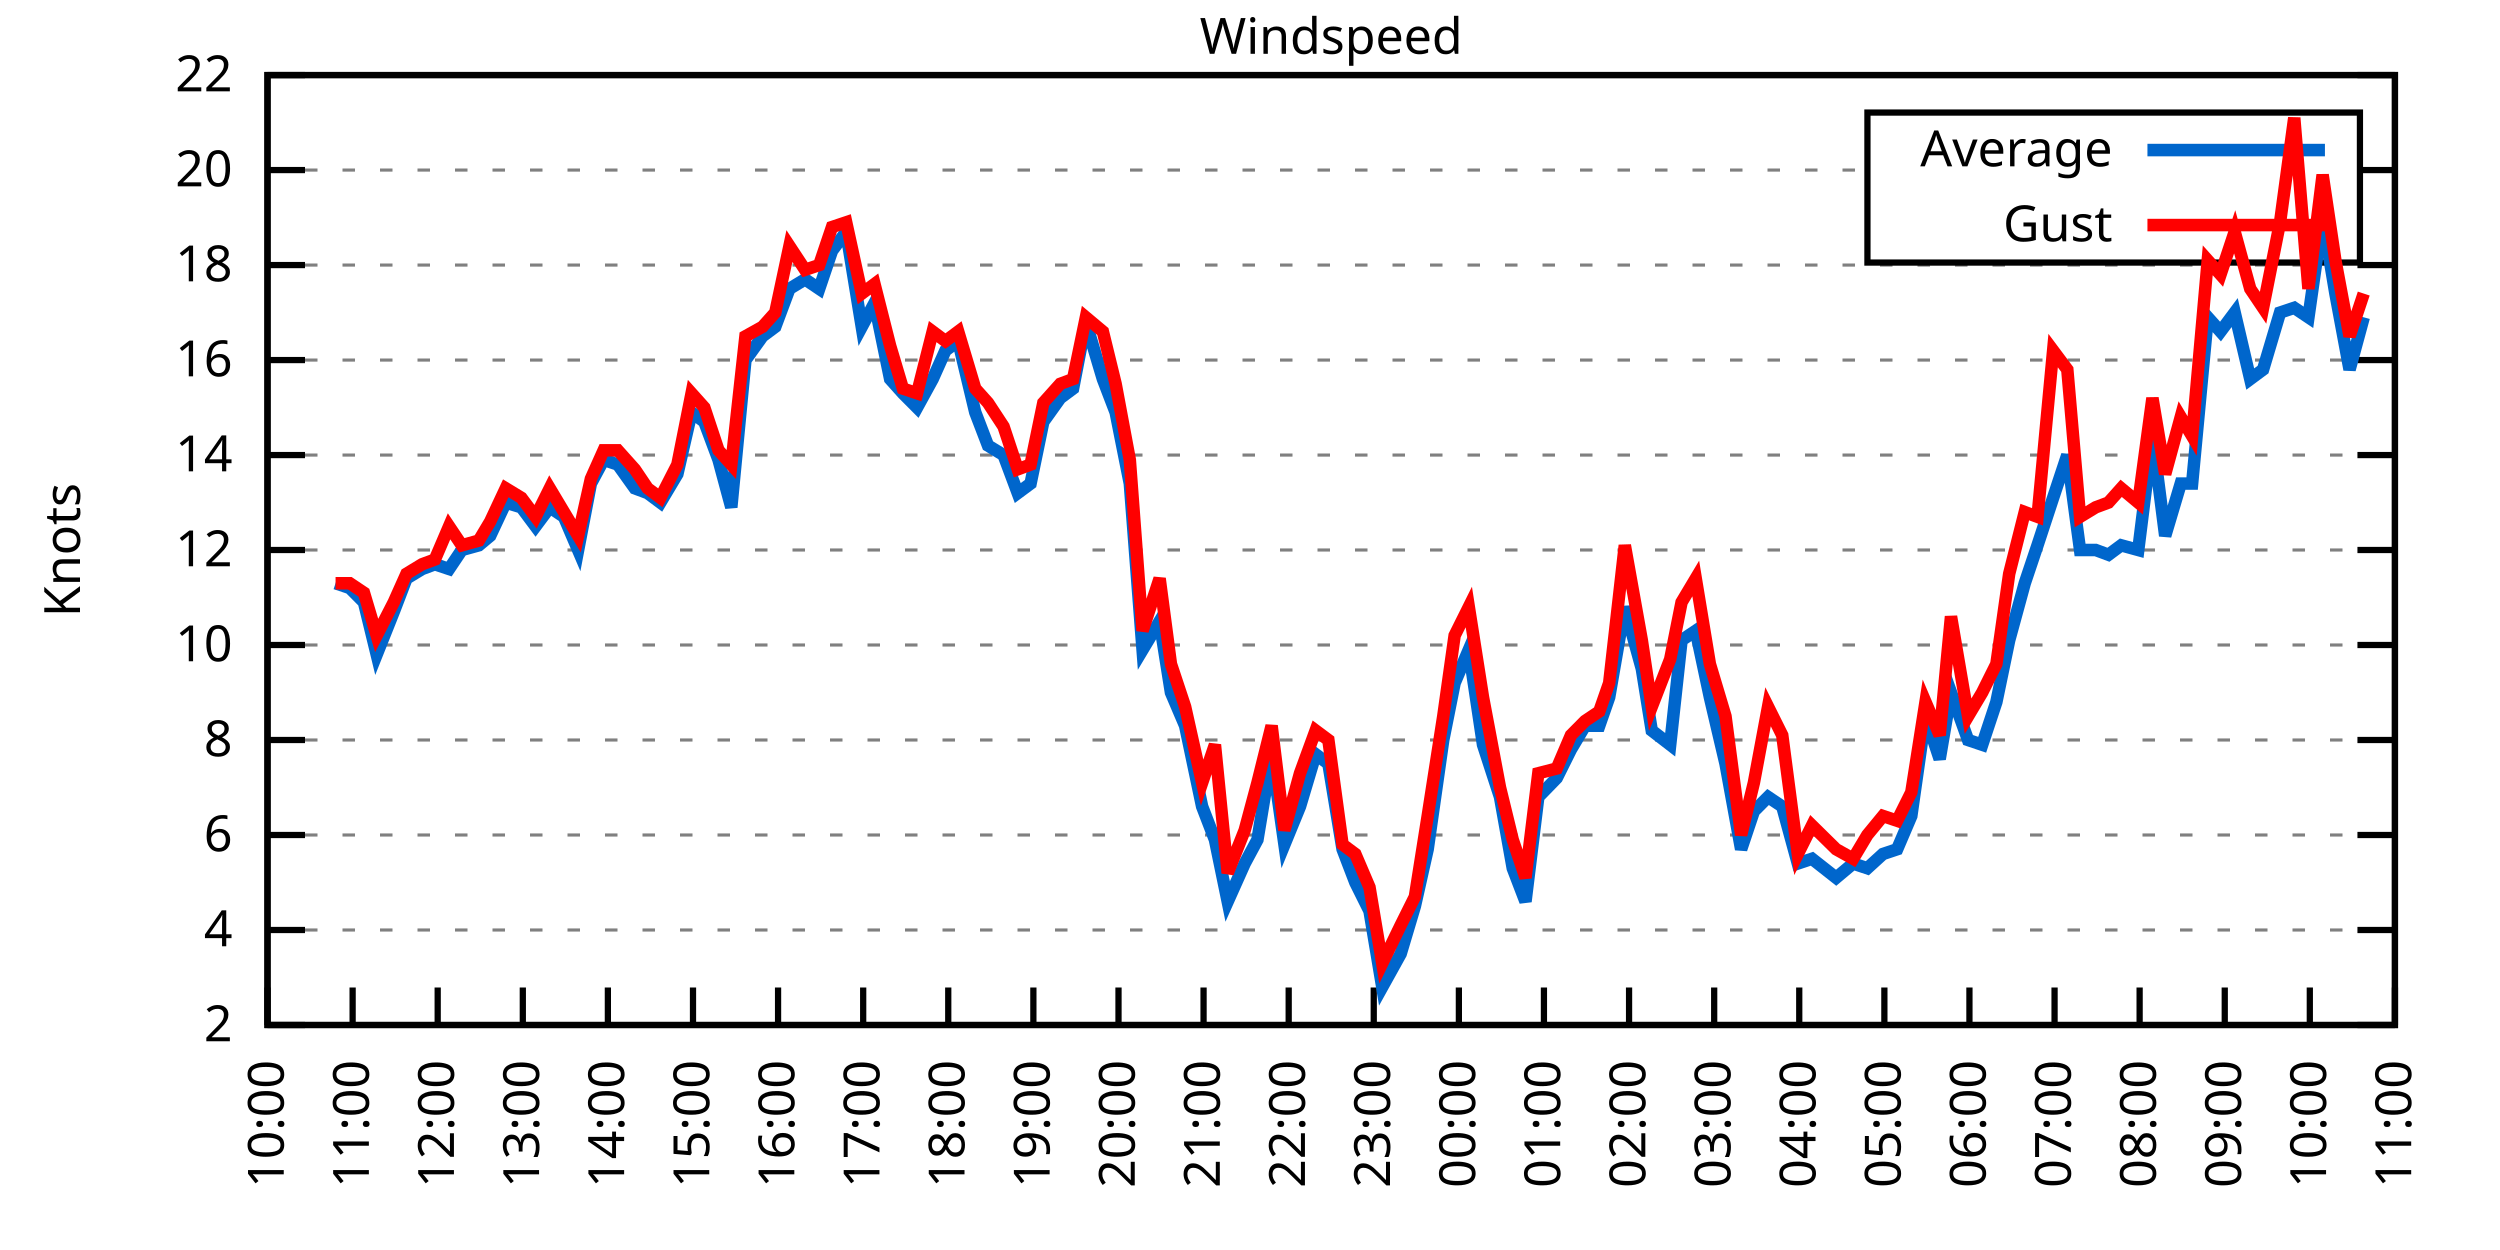
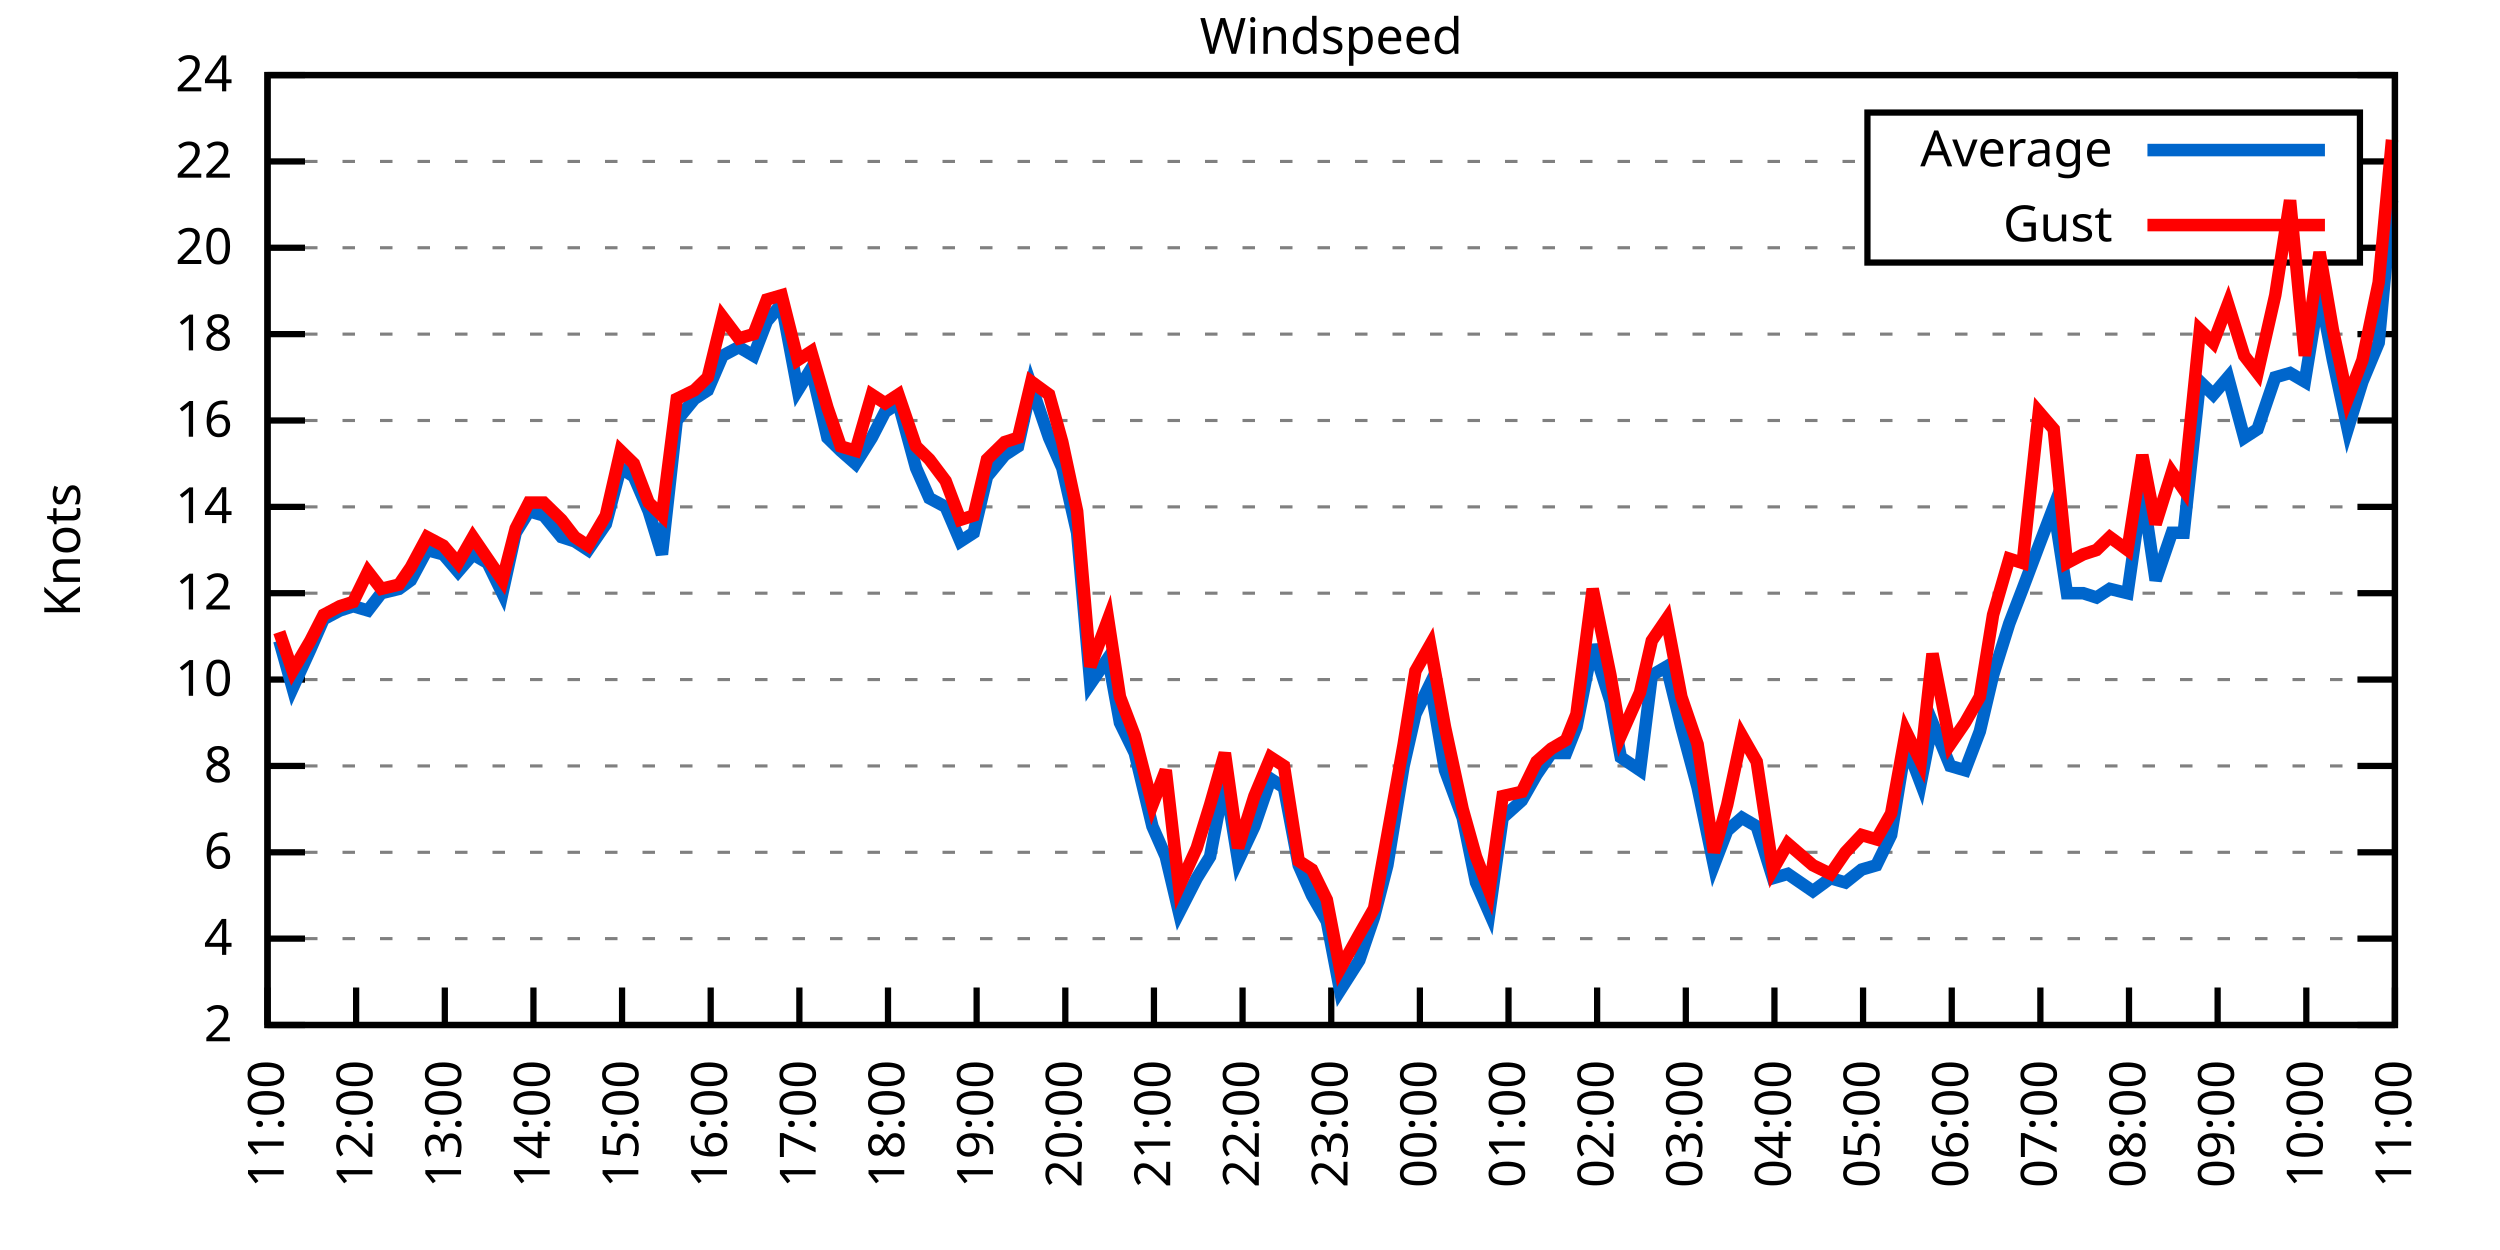
<svg xmlns="http://www.w3.org/2000/svg" xmlns:xlink="http://www.w3.org/1999/xlink" width="400" height="200" viewBox="0 0 400 200">
  <g id="gnuplot_canvas">
    <rect x="0" y="0" width="400" height="200" fill="none" />
    <defs>
      <circle id="gpDot" r="0.5" stroke-width="0.5" stroke="currentColor" />
      <path id="gpPt0" stroke-width="0.333" stroke="currentColor" d="M-1,0 h2 M0,-1 v2" />
      <path id="gpPt1" stroke-width="0.333" stroke="currentColor" d="M-1,-1 L1,1 M1,-1 L-1,1" />
      <path id="gpPt2" stroke-width="0.333" stroke="currentColor" d="M-1,0 L1,0 M0,-1 L0,1 M-1,-1 L1,1 M-1,1 L1,-1" />
      <rect id="gpPt3" stroke-width="0.333" stroke="currentColor" x="-1" y="-1" width="2" height="2" />
      <rect id="gpPt4" stroke-width="0.333" stroke="currentColor" fill="currentColor" x="-1" y="-1" width="2" height="2" />
      <circle id="gpPt5" stroke-width="0.333" stroke="currentColor" cx="0" cy="0" r="1" />
      <use xlink:href="#gpPt5" id="gpPt6" fill="currentColor" stroke="none" />
      <path id="gpPt7" stroke-width="0.333" stroke="currentColor" d="M0,-1.33 L-1.33,0.67 L1.33,0.67 z" />
      <use xlink:href="#gpPt7" id="gpPt8" fill="currentColor" stroke="none" />
      <use xlink:href="#gpPt7" id="gpPt9" stroke="currentColor" transform="rotate(180)" />
      <use xlink:href="#gpPt9" id="gpPt10" fill="currentColor" stroke="none" />
      <use xlink:href="#gpPt3" id="gpPt11" stroke="currentColor" transform="rotate(45)" />
      <use xlink:href="#gpPt11" id="gpPt12" fill="currentColor" stroke="none" />
      <path id="gpPt13" stroke-width="0.333" stroke="currentColor" d="M0,1.330 L1.265,0.411 L0.782,-1.067 L-0.782,-1.076 L-1.265,0.411 z" />
      <use xlink:href="#gpPt13" id="gpPt14" fill="currentColor" stroke="none" />
      <filter id="textbox" filterUnits="objectBoundingBox" x="0" y="0" height="1" width="1">
        <feFlood flood-color="white" flood-opacity="1" result="bgnd" />
        <feComposite in="SourceGraphic" in2="bgnd" operator="atop" />
      </filter>
      <filter id="greybox" filterUnits="objectBoundingBox" x="0" y="0" height="1" width="1">
        <feFlood flood-color="lightgrey" flood-opacity="1" result="grey" />
        <feComposite in="SourceGraphic" in2="grey" operator="atop" />
      </filter>
    </defs>
    <g fill="none" color="white" stroke="currentColor" stroke-width="1.00" stroke-linecap="butt" stroke-linejoin="miter">
</g>
    <g fill="none" color="black" stroke="currentColor" stroke-width="1.00" stroke-linecap="butt" stroke-linejoin="miter">
      <g stroke="none" shape-rendering="crispEdges">
        <polygon fill="rgb(255, 255, 255)" points="42.80,164.00 383.18,164.00 383.18,12.02 42.80,12.02 " />
      </g>
    </g>
    <g fill="none" color="black" stroke="currentColor" stroke-width="1.00" stroke-linecap="butt" stroke-linejoin="miter">
</g>
    <g fill="none" color="black" stroke="black" stroke-width="0.50" stroke-linecap="butt" stroke-linejoin="miter">
</g>
    <g fill="none" color="gray" stroke="currentColor" stroke-width="0.50" stroke-linecap="butt" stroke-linejoin="miter">
      <path stroke="gray" stroke-dasharray="2,4" class="gridline" d="M42.80,164.00 L383.19,164.00  " />
    </g>
    <g fill="none" color="gray" stroke="gray" stroke-width="1.00" stroke-linecap="butt" stroke-linejoin="miter">
</g>
    <g fill="none" color="black" stroke="currentColor" stroke-width="1.00" stroke-linecap="butt" stroke-linejoin="miter">
      <path stroke="black" d="M42.80,164.00 L48.80,164.00 M383.19,164.00 L377.19,164.00  " />
      <g transform="translate(37.20,166.60)" stroke="none" fill="black" font-family="Sans" font-size="8.00" text-anchor="end">
        <text>
          <tspan font-family="Sans"> 2</tspan>
        </text>
      </g>
    </g>
    <g fill="none" color="black" stroke="currentColor" stroke-width="1.00" stroke-linecap="butt" stroke-linejoin="miter">
</g>
    <g fill="none" color="black" stroke="black" stroke-width="0.50" stroke-linecap="butt" stroke-linejoin="miter">
</g>
    <g fill="none" color="gray" stroke="currentColor" stroke-width="0.50" stroke-linecap="butt" stroke-linejoin="miter">
-       <path stroke="gray" stroke-dasharray="2,4" class="gridline" d="M42.80,148.80 L383.19,148.80  " />
-     </g>
-     <g fill="none" color="gray" stroke="gray" stroke-width="1.00" stroke-linecap="butt" stroke-linejoin="miter">
- </g>
-     <g fill="none" color="black" stroke="currentColor" stroke-width="1.00" stroke-linecap="butt" stroke-linejoin="miter">
-       <path stroke="black" d="M42.80,148.80 L48.80,148.80 M383.19,148.80 L377.19,148.80  " />
-       <g transform="translate(37.20,151.40)" stroke="none" fill="black" font-family="Sans" font-size="8.00" text-anchor="end">
+       <path stroke="gray" stroke-dasharray="2,4" class="gridline" d="M42.80,150.18 L383.19,150.18  " />
+     </g>
+     <g fill="none" color="gray" stroke="gray" stroke-width="1.00" stroke-linecap="butt" stroke-linejoin="miter">
+ </g>
+     <g fill="none" color="black" stroke="currentColor" stroke-width="1.00" stroke-linecap="butt" stroke-linejoin="miter">
+       <path stroke="black" d="M42.80,150.18 L48.80,150.18 M383.19,150.18 L377.19,150.18  " />
+       <g transform="translate(37.20,152.78)" stroke="none" fill="black" font-family="Sans" font-size="8.00" text-anchor="end">
        <text>
          <tspan font-family="Sans"> 4</tspan>
        </text>
      </g>
    </g>
    <g fill="none" color="black" stroke="currentColor" stroke-width="1.00" stroke-linecap="butt" stroke-linejoin="miter">
</g>
    <g fill="none" color="black" stroke="black" stroke-width="0.50" stroke-linecap="butt" stroke-linejoin="miter">
</g>
    <g fill="none" color="gray" stroke="currentColor" stroke-width="0.50" stroke-linecap="butt" stroke-linejoin="miter">
-       <path stroke="gray" stroke-dasharray="2,4" class="gridline" d="M42.80,133.60 L383.19,133.60  " />
-     </g>
-     <g fill="none" color="gray" stroke="gray" stroke-width="1.00" stroke-linecap="butt" stroke-linejoin="miter">
- </g>
-     <g fill="none" color="black" stroke="currentColor" stroke-width="1.00" stroke-linecap="butt" stroke-linejoin="miter">
-       <path stroke="black" d="M42.80,133.60 L48.80,133.60 M383.19,133.60 L377.19,133.60  " />
-       <g transform="translate(37.20,136.20)" stroke="none" fill="black" font-family="Sans" font-size="8.00" text-anchor="end">
+       <path stroke="gray" stroke-dasharray="2,4" class="gridline" d="M42.80,136.37 L383.19,136.37  " />
+     </g>
+     <g fill="none" color="gray" stroke="gray" stroke-width="1.00" stroke-linecap="butt" stroke-linejoin="miter">
+ </g>
+     <g fill="none" color="black" stroke="currentColor" stroke-width="1.00" stroke-linecap="butt" stroke-linejoin="miter">
+       <path stroke="black" d="M42.80,136.37 L48.80,136.37 M383.19,136.37 L377.19,136.37  " />
+       <g transform="translate(37.20,138.97)" stroke="none" fill="black" font-family="Sans" font-size="8.00" text-anchor="end">
        <text>
          <tspan font-family="Sans"> 6</tspan>
        </text>
      </g>
    </g>
    <g fill="none" color="black" stroke="currentColor" stroke-width="1.00" stroke-linecap="butt" stroke-linejoin="miter">
</g>
    <g fill="none" color="black" stroke="black" stroke-width="0.50" stroke-linecap="butt" stroke-linejoin="miter">
</g>
    <g fill="none" color="gray" stroke="currentColor" stroke-width="0.50" stroke-linecap="butt" stroke-linejoin="miter">
-       <path stroke="gray" stroke-dasharray="2,4" class="gridline" d="M42.80,118.40 L383.19,118.40  " />
-     </g>
-     <g fill="none" color="gray" stroke="gray" stroke-width="1.00" stroke-linecap="butt" stroke-linejoin="miter">
- </g>
-     <g fill="none" color="black" stroke="currentColor" stroke-width="1.00" stroke-linecap="butt" stroke-linejoin="miter">
-       <path stroke="black" d="M42.80,118.40 L48.80,118.40 M383.19,118.40 L377.19,118.40  " />
-       <g transform="translate(37.20,121.00)" stroke="none" fill="black" font-family="Sans" font-size="8.00" text-anchor="end">
+       <path stroke="gray" stroke-dasharray="2,4" class="gridline" d="M42.80,122.55 L383.19,122.55  " />
+     </g>
+     <g fill="none" color="gray" stroke="gray" stroke-width="1.00" stroke-linecap="butt" stroke-linejoin="miter">
+ </g>
+     <g fill="none" color="black" stroke="currentColor" stroke-width="1.00" stroke-linecap="butt" stroke-linejoin="miter">
+       <path stroke="black" d="M42.80,122.55 L48.80,122.55 M383.19,122.55 L377.19,122.55  " />
+       <g transform="translate(37.20,125.15)" stroke="none" fill="black" font-family="Sans" font-size="8.00" text-anchor="end">
        <text>
          <tspan font-family="Sans"> 8</tspan>
        </text>
      </g>
    </g>
    <g fill="none" color="black" stroke="currentColor" stroke-width="1.00" stroke-linecap="butt" stroke-linejoin="miter">
</g>
    <g fill="none" color="black" stroke="black" stroke-width="0.50" stroke-linecap="butt" stroke-linejoin="miter">
</g>
    <g fill="none" color="gray" stroke="currentColor" stroke-width="0.50" stroke-linecap="butt" stroke-linejoin="miter">
-       <path stroke="gray" stroke-dasharray="2,4" class="gridline" d="M42.80,103.20 L383.19,103.20  " />
-     </g>
-     <g fill="none" color="gray" stroke="gray" stroke-width="1.00" stroke-linecap="butt" stroke-linejoin="miter">
- </g>
-     <g fill="none" color="black" stroke="currentColor" stroke-width="1.00" stroke-linecap="butt" stroke-linejoin="miter">
-       <path stroke="black" d="M42.80,103.20 L48.80,103.20 M383.19,103.20 L377.19,103.20  " />
-       <g transform="translate(37.20,105.80)" stroke="none" fill="black" font-family="Sans" font-size="8.00" text-anchor="end">
+       <path stroke="gray" stroke-dasharray="2,4" class="gridline" d="M42.80,108.73 L383.19,108.73  " />
+     </g>
+     <g fill="none" color="gray" stroke="gray" stroke-width="1.00" stroke-linecap="butt" stroke-linejoin="miter">
+ </g>
+     <g fill="none" color="black" stroke="currentColor" stroke-width="1.00" stroke-linecap="butt" stroke-linejoin="miter">
+       <path stroke="black" d="M42.80,108.73 L48.80,108.73 M383.19,108.73 L377.19,108.73  " />
+       <g transform="translate(37.20,111.33)" stroke="none" fill="black" font-family="Sans" font-size="8.00" text-anchor="end">
        <text>
          <tspan font-family="Sans"> 10</tspan>
        </text>
      </g>
    </g>
    <g fill="none" color="black" stroke="currentColor" stroke-width="1.00" stroke-linecap="butt" stroke-linejoin="miter">
</g>
    <g fill="none" color="black" stroke="black" stroke-width="0.50" stroke-linecap="butt" stroke-linejoin="miter">
</g>
    <g fill="none" color="gray" stroke="currentColor" stroke-width="0.50" stroke-linecap="butt" stroke-linejoin="miter">
-       <path stroke="gray" stroke-dasharray="2,4" class="gridline" d="M42.80,88.00 L383.19,88.00  " />
-     </g>
-     <g fill="none" color="gray" stroke="gray" stroke-width="1.00" stroke-linecap="butt" stroke-linejoin="miter">
- </g>
-     <g fill="none" color="black" stroke="currentColor" stroke-width="1.00" stroke-linecap="butt" stroke-linejoin="miter">
-       <path stroke="black" d="M42.80,88.00 L48.80,88.00 M383.19,88.00 L377.19,88.00  " />
-       <g transform="translate(37.20,90.60)" stroke="none" fill="black" font-family="Sans" font-size="8.00" text-anchor="end">
+       <path stroke="gray" stroke-dasharray="2,4" class="gridline" d="M42.80,94.91 L383.19,94.91  " />
+     </g>
+     <g fill="none" color="gray" stroke="gray" stroke-width="1.00" stroke-linecap="butt" stroke-linejoin="miter">
+ </g>
+     <g fill="none" color="black" stroke="currentColor" stroke-width="1.00" stroke-linecap="butt" stroke-linejoin="miter">
+       <path stroke="black" d="M42.80,94.91 L48.80,94.91 M383.19,94.91 L377.19,94.91  " />
+       <g transform="translate(37.20,97.51)" stroke="none" fill="black" font-family="Sans" font-size="8.00" text-anchor="end">
        <text>
          <tspan font-family="Sans"> 12</tspan>
        </text>
      </g>
    </g>
    <g fill="none" color="black" stroke="currentColor" stroke-width="1.00" stroke-linecap="butt" stroke-linejoin="miter">
</g>
    <g fill="none" color="black" stroke="black" stroke-width="0.50" stroke-linecap="butt" stroke-linejoin="miter">
</g>
    <g fill="none" color="gray" stroke="currentColor" stroke-width="0.50" stroke-linecap="butt" stroke-linejoin="miter">
-       <path stroke="gray" stroke-dasharray="2,4" class="gridline" d="M42.80,72.81 L383.19,72.81  " />
-     </g>
-     <g fill="none" color="gray" stroke="gray" stroke-width="1.00" stroke-linecap="butt" stroke-linejoin="miter">
- </g>
-     <g fill="none" color="black" stroke="currentColor" stroke-width="1.00" stroke-linecap="butt" stroke-linejoin="miter">
-       <path stroke="black" d="M42.80,72.81 L48.80,72.81 M383.19,72.81 L377.19,72.81  " />
-       <g transform="translate(37.20,75.41)" stroke="none" fill="black" font-family="Sans" font-size="8.00" text-anchor="end">
+       <path stroke="gray" stroke-dasharray="2,4" class="gridline" d="M42.80,81.10 L383.19,81.10  " />
+     </g>
+     <g fill="none" color="gray" stroke="gray" stroke-width="1.00" stroke-linecap="butt" stroke-linejoin="miter">
+ </g>
+     <g fill="none" color="black" stroke="currentColor" stroke-width="1.00" stroke-linecap="butt" stroke-linejoin="miter">
+       <path stroke="black" d="M42.80,81.10 L48.80,81.10 M383.19,81.10 L377.19,81.10  " />
+       <g transform="translate(37.20,83.70)" stroke="none" fill="black" font-family="Sans" font-size="8.00" text-anchor="end">
        <text>
          <tspan font-family="Sans"> 14</tspan>
        </text>
      </g>
    </g>
    <g fill="none" color="black" stroke="currentColor" stroke-width="1.00" stroke-linecap="butt" stroke-linejoin="miter">
</g>
    <g fill="none" color="black" stroke="black" stroke-width="0.50" stroke-linecap="butt" stroke-linejoin="miter">
</g>
    <g fill="none" color="gray" stroke="currentColor" stroke-width="0.50" stroke-linecap="butt" stroke-linejoin="miter">
-       <path stroke="gray" stroke-dasharray="2,4" class="gridline" d="M42.80,57.61 L383.19,57.61  " />
-     </g>
-     <g fill="none" color="gray" stroke="gray" stroke-width="1.00" stroke-linecap="butt" stroke-linejoin="miter">
- </g>
-     <g fill="none" color="black" stroke="currentColor" stroke-width="1.00" stroke-linecap="butt" stroke-linejoin="miter">
-       <path stroke="black" d="M42.80,57.61 L48.80,57.61 M383.19,57.61 L377.19,57.61  " />
-       <g transform="translate(37.20,60.21)" stroke="none" fill="black" font-family="Sans" font-size="8.00" text-anchor="end">
+       <path stroke="gray" stroke-dasharray="2,4" class="gridline" d="M42.80,67.28 L383.19,67.28  " />
+     </g>
+     <g fill="none" color="gray" stroke="gray" stroke-width="1.00" stroke-linecap="butt" stroke-linejoin="miter">
+ </g>
+     <g fill="none" color="black" stroke="currentColor" stroke-width="1.00" stroke-linecap="butt" stroke-linejoin="miter">
+       <path stroke="black" d="M42.80,67.28 L48.80,67.28 M383.19,67.28 L377.19,67.28  " />
+       <g transform="translate(37.20,69.88)" stroke="none" fill="black" font-family="Sans" font-size="8.00" text-anchor="end">
        <text>
          <tspan font-family="Sans"> 16</tspan>
        </text>
      </g>
    </g>
    <g fill="none" color="black" stroke="currentColor" stroke-width="1.00" stroke-linecap="butt" stroke-linejoin="miter">
</g>
    <g fill="none" color="black" stroke="black" stroke-width="0.50" stroke-linecap="butt" stroke-linejoin="miter">
</g>
    <g fill="none" color="gray" stroke="currentColor" stroke-width="0.50" stroke-linecap="butt" stroke-linejoin="miter">
-       <path stroke="gray" stroke-dasharray="2,4" class="gridline" d="M42.80,42.41 L383.19,42.41  " />
-     </g>
-     <g fill="none" color="gray" stroke="gray" stroke-width="1.00" stroke-linecap="butt" stroke-linejoin="miter">
- </g>
-     <g fill="none" color="black" stroke="currentColor" stroke-width="1.00" stroke-linecap="butt" stroke-linejoin="miter">
-       <path stroke="black" d="M42.80,42.41 L48.80,42.41 M383.19,42.41 L377.19,42.41  " />
-       <g transform="translate(37.20,45.01)" stroke="none" fill="black" font-family="Sans" font-size="8.00" text-anchor="end">
+       <path stroke="gray" stroke-dasharray="2,4" class="gridline" d="M42.80,53.46 L383.19,53.46  " />
+     </g>
+     <g fill="none" color="gray" stroke="gray" stroke-width="1.00" stroke-linecap="butt" stroke-linejoin="miter">
+ </g>
+     <g fill="none" color="black" stroke="currentColor" stroke-width="1.00" stroke-linecap="butt" stroke-linejoin="miter">
+       <path stroke="black" d="M42.80,53.46 L48.80,53.46 M383.19,53.46 L377.19,53.46  " />
+       <g transform="translate(37.20,56.06)" stroke="none" fill="black" font-family="Sans" font-size="8.00" text-anchor="end">
        <text>
          <tspan font-family="Sans"> 18</tspan>
        </text>
      </g>
    </g>
    <g fill="none" color="black" stroke="currentColor" stroke-width="1.00" stroke-linecap="butt" stroke-linejoin="miter">
</g>
    <g fill="none" color="black" stroke="black" stroke-width="0.50" stroke-linecap="butt" stroke-linejoin="miter">
</g>
    <g fill="none" color="gray" stroke="currentColor" stroke-width="0.50" stroke-linecap="butt" stroke-linejoin="miter">
-       <path stroke="gray" stroke-dasharray="2,4" class="gridline" d="M42.80,27.21 L298.79,27.21 M377.59,27.21 L383.19,27.21  " />
-     </g>
-     <g fill="none" color="gray" stroke="gray" stroke-width="1.00" stroke-linecap="butt" stroke-linejoin="miter">
- </g>
-     <g fill="none" color="black" stroke="currentColor" stroke-width="1.00" stroke-linecap="butt" stroke-linejoin="miter">
-       <path stroke="black" d="M42.80,27.21 L48.80,27.21 M383.19,27.21 L377.19,27.21  " />
-       <g transform="translate(37.20,29.81)" stroke="none" fill="black" font-family="Sans" font-size="8.00" text-anchor="end">
+       <path stroke="gray" stroke-dasharray="2,4" class="gridline" d="M42.80,39.64 L298.79,39.64 M377.59,39.64 L383.19,39.64  " />
+     </g>
+     <g fill="none" color="gray" stroke="gray" stroke-width="1.00" stroke-linecap="butt" stroke-linejoin="miter">
+ </g>
+     <g fill="none" color="black" stroke="currentColor" stroke-width="1.00" stroke-linecap="butt" stroke-linejoin="miter">
+       <path stroke="black" d="M42.80,39.64 L48.80,39.64 M383.19,39.64 L377.19,39.64  " />
+       <g transform="translate(37.20,42.24)" stroke="none" fill="black" font-family="Sans" font-size="8.00" text-anchor="end">
        <text>
          <tspan font-family="Sans"> 20</tspan>
+         </text>
+       </g>
+     </g>
+     <g fill="none" color="black" stroke="currentColor" stroke-width="1.00" stroke-linecap="butt" stroke-linejoin="miter">
+ </g>
+     <g fill="none" color="black" stroke="black" stroke-width="0.50" stroke-linecap="butt" stroke-linejoin="miter">
+ </g>
+     <g fill="none" color="gray" stroke="currentColor" stroke-width="0.50" stroke-linecap="butt" stroke-linejoin="miter">
+       <path stroke="gray" stroke-dasharray="2,4" class="gridline" d="M42.80,25.83 L298.79,25.83 M377.59,25.83 L383.19,25.83  " />
+     </g>
+     <g fill="none" color="gray" stroke="gray" stroke-width="1.00" stroke-linecap="butt" stroke-linejoin="miter">
+ </g>
+     <g fill="none" color="black" stroke="currentColor" stroke-width="1.00" stroke-linecap="butt" stroke-linejoin="miter">
+       <path stroke="black" d="M42.80,25.83 L48.80,25.83 M383.19,25.83 L377.19,25.83  " />
+       <g transform="translate(37.20,28.43)" stroke="none" fill="black" font-family="Sans" font-size="8.00" text-anchor="end">
+         <text>
+           <tspan font-family="Sans"> 22</tspan>
        </text>
      </g>
    </g>
    <g fill="none" color="black" stroke="currentColor" stroke-width="1.00" stroke-linecap="butt" stroke-linejoin="miter">
</g>
    <g fill="none" color="black" stroke="black" stroke-width="0.50" stroke-linecap="butt" stroke-linejoin="miter">
</g>
    <g fill="none" color="gray" stroke="currentColor" stroke-width="0.50" stroke-linecap="butt" stroke-linejoin="miter">
      <path stroke="gray" stroke-dasharray="2,4" class="gridline" d="M42.80,12.01 L383.19,12.01  " />
    </g>
    <g fill="none" color="gray" stroke="gray" stroke-width="1.00" stroke-linecap="butt" stroke-linejoin="miter">
</g>
    <g fill="none" color="black" stroke="currentColor" stroke-width="1.00" stroke-linecap="butt" stroke-linejoin="miter">
      <path stroke="black" d="M42.80,12.01 L48.80,12.01 M383.19,12.01 L377.19,12.01  " />
      <g transform="translate(37.20,14.61)" stroke="none" fill="black" font-family="Sans" font-size="8.00" text-anchor="end">
        <text>
-           <tspan font-family="Sans"> 22</tspan>
+           <tspan font-family="Sans"> 24</tspan>
        </text>
      </g>
    </g>
    <g fill="none" color="black" stroke="currentColor" stroke-width="1.00" stroke-linecap="butt" stroke-linejoin="miter">
      <path stroke="black" d="M42.80,164.00 L42.80,158.00  " />
      <g transform="translate(45.40,169.60) rotate(270.00)" stroke="none" fill="black" font-family="Sans" font-size="8.00" text-anchor="end">
        <text>
-           <tspan font-family="Sans">10:00</tspan>
-         </text>
-       </g>
-     </g>
-     <g fill="none" color="black" stroke="currentColor" stroke-width="1.00" stroke-linecap="butt" stroke-linejoin="miter">
-       <path stroke="black" d="M56.42,164.00 L56.42,158.00  " />
-       <g transform="translate(59.02,169.60) rotate(270.00)" stroke="none" fill="black" font-family="Sans" font-size="8.00" text-anchor="end">
-         <text>
          <tspan font-family="Sans">11:00</tspan>
        </text>
      </g>
    </g>
    <g fill="none" color="black" stroke="currentColor" stroke-width="1.00" stroke-linecap="butt" stroke-linejoin="miter">
-       <path stroke="black" d="M70.03,164.00 L70.03,158.00  " />
-       <g transform="translate(72.63,169.60) rotate(270.00)" stroke="none" fill="black" font-family="Sans" font-size="8.00" text-anchor="end">
+       <path stroke="black" d="M56.98,164.00 L56.98,158.00  " />
+       <g transform="translate(59.58,169.60) rotate(270.00)" stroke="none" fill="black" font-family="Sans" font-size="8.00" text-anchor="end">
        <text>
          <tspan font-family="Sans">12:00</tspan>
        </text>
      </g>
    </g>
    <g fill="none" color="black" stroke="currentColor" stroke-width="1.00" stroke-linecap="butt" stroke-linejoin="miter">
-       <path stroke="black" d="M83.65,164.00 L83.65,158.00  " />
-       <g transform="translate(86.25,169.60) rotate(270.00)" stroke="none" fill="black" font-family="Sans" font-size="8.00" text-anchor="end">
+       <path stroke="black" d="M71.17,164.00 L71.17,158.00  " />
+       <g transform="translate(73.77,169.60) rotate(270.00)" stroke="none" fill="black" font-family="Sans" font-size="8.00" text-anchor="end">
        <text>
          <tspan font-family="Sans">13:00</tspan>
        </text>
      </g>
    </g>
    <g fill="none" color="black" stroke="currentColor" stroke-width="1.00" stroke-linecap="butt" stroke-linejoin="miter">
-       <path stroke="black" d="M97.26,164.00 L97.26,158.00  " />
-       <g transform="translate(99.86,169.60) rotate(270.00)" stroke="none" fill="black" font-family="Sans" font-size="8.00" text-anchor="end">
+       <path stroke="black" d="M85.35,164.00 L85.35,158.00  " />
+       <g transform="translate(87.95,169.60) rotate(270.00)" stroke="none" fill="black" font-family="Sans" font-size="8.00" text-anchor="end">
        <text>
          <tspan font-family="Sans">14:00</tspan>
        </text>
      </g>
    </g>
    <g fill="none" color="black" stroke="currentColor" stroke-width="1.00" stroke-linecap="butt" stroke-linejoin="miter">
-       <path stroke="black" d="M110.88,164.00 L110.88,158.00  " />
-       <g transform="translate(113.48,169.60) rotate(270.00)" stroke="none" fill="black" font-family="Sans" font-size="8.00" text-anchor="end">
+       <path stroke="black" d="M99.53,164.00 L99.53,158.00  " />
+       <g transform="translate(102.13,169.60) rotate(270.00)" stroke="none" fill="black" font-family="Sans" font-size="8.00" text-anchor="end">
        <text>
          <tspan font-family="Sans">15:00</tspan>
        </text>
      </g>
    </g>
    <g fill="none" color="black" stroke="currentColor" stroke-width="1.00" stroke-linecap="butt" stroke-linejoin="miter">
-       <path stroke="black" d="M124.49,164.00 L124.49,158.00  " />
-       <g transform="translate(127.09,169.60) rotate(270.00)" stroke="none" fill="black" font-family="Sans" font-size="8.00" text-anchor="end">
+       <path stroke="black" d="M113.71,164.00 L113.71,158.00  " />
+       <g transform="translate(116.31,169.60) rotate(270.00)" stroke="none" fill="black" font-family="Sans" font-size="8.00" text-anchor="end">
        <text>
          <tspan font-family="Sans">16:00</tspan>
        </text>
      </g>
    </g>
    <g fill="none" color="black" stroke="currentColor" stroke-width="1.00" stroke-linecap="butt" stroke-linejoin="miter">
-       <path stroke="black" d="M138.11,164.00 L138.11,158.00  " />
-       <g transform="translate(140.71,169.60) rotate(270.00)" stroke="none" fill="black" font-family="Sans" font-size="8.00" text-anchor="end">
+       <path stroke="black" d="M127.90,164.00 L127.90,158.00  " />
+       <g transform="translate(130.50,169.60) rotate(270.00)" stroke="none" fill="black" font-family="Sans" font-size="8.00" text-anchor="end">
        <text>
          <tspan font-family="Sans">17:00</tspan>
        </text>
      </g>
    </g>
    <g fill="none" color="black" stroke="currentColor" stroke-width="1.00" stroke-linecap="butt" stroke-linejoin="miter">
-       <path stroke="black" d="M151.72,164.00 L151.72,158.00  " />
-       <g transform="translate(154.32,169.60) rotate(270.00)" stroke="none" fill="black" font-family="Sans" font-size="8.00" text-anchor="end">
+       <path stroke="black" d="M142.08,164.00 L142.08,158.00  " />
+       <g transform="translate(144.68,169.60) rotate(270.00)" stroke="none" fill="black" font-family="Sans" font-size="8.00" text-anchor="end">
        <text>
          <tspan font-family="Sans">18:00</tspan>
        </text>
      </g>
    </g>
    <g fill="none" color="black" stroke="currentColor" stroke-width="1.00" stroke-linecap="butt" stroke-linejoin="miter">
-       <path stroke="black" d="M165.34,164.00 L165.34,158.00  " />
-       <g transform="translate(167.94,169.60) rotate(270.00)" stroke="none" fill="black" font-family="Sans" font-size="8.00" text-anchor="end">
+       <path stroke="black" d="M156.26,164.00 L156.26,158.00  " />
+       <g transform="translate(158.86,169.60) rotate(270.00)" stroke="none" fill="black" font-family="Sans" font-size="8.00" text-anchor="end">
        <text>
          <tspan font-family="Sans">19:00</tspan>
        </text>
      </g>
    </g>
    <g fill="none" color="black" stroke="currentColor" stroke-width="1.00" stroke-linecap="butt" stroke-linejoin="miter">
-       <path stroke="black" d="M178.96,164.00 L178.96,158.00  " />
-       <g transform="translate(181.56,169.60) rotate(270.00)" stroke="none" fill="black" font-family="Sans" font-size="8.00" text-anchor="end">
+       <path stroke="black" d="M170.45,164.00 L170.45,158.00  " />
+       <g transform="translate(173.05,169.60) rotate(270.00)" stroke="none" fill="black" font-family="Sans" font-size="8.00" text-anchor="end">
        <text>
          <tspan font-family="Sans">20:00</tspan>
        </text>
      </g>
    </g>
    <g fill="none" color="black" stroke="currentColor" stroke-width="1.00" stroke-linecap="butt" stroke-linejoin="miter">
-       <path stroke="black" d="M192.57,164.00 L192.57,158.00  " />
-       <g transform="translate(195.17,169.60) rotate(270.00)" stroke="none" fill="black" font-family="Sans" font-size="8.00" text-anchor="end">
+       <path stroke="black" d="M184.63,164.00 L184.63,158.00  " />
+       <g transform="translate(187.23,169.60) rotate(270.00)" stroke="none" fill="black" font-family="Sans" font-size="8.00" text-anchor="end">
        <text>
          <tspan font-family="Sans">21:00</tspan>
        </text>
      </g>
    </g>
    <g fill="none" color="black" stroke="currentColor" stroke-width="1.00" stroke-linecap="butt" stroke-linejoin="miter">
-       <path stroke="black" d="M206.19,164.00 L206.19,158.00  " />
-       <g transform="translate(208.79,169.60) rotate(270.00)" stroke="none" fill="black" font-family="Sans" font-size="8.00" text-anchor="end">
+       <path stroke="black" d="M198.81,164.00 L198.81,158.00  " />
+       <g transform="translate(201.41,169.60) rotate(270.00)" stroke="none" fill="black" font-family="Sans" font-size="8.00" text-anchor="end">
        <text>
          <tspan font-family="Sans">22:00</tspan>
        </text>
      </g>
    </g>
    <g fill="none" color="black" stroke="currentColor" stroke-width="1.00" stroke-linecap="butt" stroke-linejoin="miter">
-       <path stroke="black" d="M219.80,164.00 L219.80,158.00  " />
-       <g transform="translate(222.40,169.60) rotate(270.00)" stroke="none" fill="black" font-family="Sans" font-size="8.00" text-anchor="end">
+       <path stroke="black" d="M213.00,164.00 L213.00,158.00  " />
+       <g transform="translate(215.60,169.60) rotate(270.00)" stroke="none" fill="black" font-family="Sans" font-size="8.00" text-anchor="end">
        <text>
          <tspan font-family="Sans">23:00</tspan>
        </text>
      </g>
    </g>
    <g fill="none" color="black" stroke="currentColor" stroke-width="1.00" stroke-linecap="butt" stroke-linejoin="miter">
-       <path stroke="black" d="M233.42,164.00 L233.42,158.00  " />
-       <g transform="translate(236.02,169.60) rotate(270.00)" stroke="none" fill="black" font-family="Sans" font-size="8.00" text-anchor="end">
+       <path stroke="black" d="M227.18,164.00 L227.18,158.00  " />
+       <g transform="translate(229.78,169.60) rotate(270.00)" stroke="none" fill="black" font-family="Sans" font-size="8.00" text-anchor="end">
        <text>
          <tspan font-family="Sans">00:00</tspan>
        </text>
      </g>
    </g>
    <g fill="none" color="black" stroke="currentColor" stroke-width="1.00" stroke-linecap="butt" stroke-linejoin="miter">
-       <path stroke="black" d="M247.03,164.00 L247.03,158.00  " />
-       <g transform="translate(249.63,169.60) rotate(270.00)" stroke="none" fill="black" font-family="Sans" font-size="8.00" text-anchor="end">
+       <path stroke="black" d="M241.36,164.00 L241.36,158.00  " />
+       <g transform="translate(243.96,169.60) rotate(270.00)" stroke="none" fill="black" font-family="Sans" font-size="8.00" text-anchor="end">
        <text>
          <tspan font-family="Sans">01:00</tspan>
        </text>
      </g>
    </g>
    <g fill="none" color="black" stroke="currentColor" stroke-width="1.00" stroke-linecap="butt" stroke-linejoin="miter">
-       <path stroke="black" d="M260.65,164.00 L260.65,158.00  " />
-       <g transform="translate(263.25,169.60) rotate(270.00)" stroke="none" fill="black" font-family="Sans" font-size="8.00" text-anchor="end">
+       <path stroke="black" d="M255.54,164.00 L255.54,158.00  " />
+       <g transform="translate(258.14,169.60) rotate(270.00)" stroke="none" fill="black" font-family="Sans" font-size="8.00" text-anchor="end">
        <text>
          <tspan font-family="Sans">02:00</tspan>
        </text>
      </g>
    </g>
    <g fill="none" color="black" stroke="currentColor" stroke-width="1.00" stroke-linecap="butt" stroke-linejoin="miter">
-       <path stroke="black" d="M274.27,164.00 L274.27,158.00  " />
-       <g transform="translate(276.87,169.60) rotate(270.00)" stroke="none" fill="black" font-family="Sans" font-size="8.00" text-anchor="end">
+       <path stroke="black" d="M269.73,164.00 L269.73,158.00  " />
+       <g transform="translate(272.33,169.60) rotate(270.00)" stroke="none" fill="black" font-family="Sans" font-size="8.00" text-anchor="end">
        <text>
          <tspan font-family="Sans">03:00</tspan>
        </text>
      </g>
    </g>
    <g fill="none" color="black" stroke="currentColor" stroke-width="1.00" stroke-linecap="butt" stroke-linejoin="miter">
-       <path stroke="black" d="M287.88,164.00 L287.88,158.00  " />
-       <g transform="translate(290.48,169.60) rotate(270.00)" stroke="none" fill="black" font-family="Sans" font-size="8.00" text-anchor="end">
+       <path stroke="black" d="M283.91,164.00 L283.91,158.00  " />
+       <g transform="translate(286.51,169.60) rotate(270.00)" stroke="none" fill="black" font-family="Sans" font-size="8.00" text-anchor="end">
        <text>
          <tspan font-family="Sans">04:00</tspan>
        </text>
      </g>
    </g>
    <g fill="none" color="black" stroke="currentColor" stroke-width="1.00" stroke-linecap="butt" stroke-linejoin="miter">
-       <path stroke="black" d="M301.50,164.00 L301.50,158.00  " />
-       <g transform="translate(304.10,169.60) rotate(270.00)" stroke="none" fill="black" font-family="Sans" font-size="8.00" text-anchor="end">
+       <path stroke="black" d="M298.09,164.00 L298.09,158.00  " />
+       <g transform="translate(300.69,169.60) rotate(270.00)" stroke="none" fill="black" font-family="Sans" font-size="8.00" text-anchor="end">
        <text>
          <tspan font-family="Sans">05:00</tspan>
        </text>
      </g>
    </g>
    <g fill="none" color="black" stroke="currentColor" stroke-width="1.00" stroke-linecap="butt" stroke-linejoin="miter">
-       <path stroke="black" d="M315.11,164.00 L315.11,158.00  " />
-       <g transform="translate(317.71,169.60) rotate(270.00)" stroke="none" fill="black" font-family="Sans" font-size="8.00" text-anchor="end">
+       <path stroke="black" d="M312.28,164.00 L312.28,158.00  " />
+       <g transform="translate(314.88,169.60) rotate(270.00)" stroke="none" fill="black" font-family="Sans" font-size="8.00" text-anchor="end">
        <text>
          <tspan font-family="Sans">06:00</tspan>
        </text>
      </g>
    </g>
    <g fill="none" color="black" stroke="currentColor" stroke-width="1.00" stroke-linecap="butt" stroke-linejoin="miter">
-       <path stroke="black" d="M328.73,164.00 L328.73,158.00  " />
-       <g transform="translate(331.33,169.60) rotate(270.00)" stroke="none" fill="black" font-family="Sans" font-size="8.00" text-anchor="end">
+       <path stroke="black" d="M326.46,164.00 L326.46,158.00  " />
+       <g transform="translate(329.06,169.60) rotate(270.00)" stroke="none" fill="black" font-family="Sans" font-size="8.00" text-anchor="end">
        <text>
          <tspan font-family="Sans">07:00</tspan>
        </text>
      </g>
    </g>
    <g fill="none" color="black" stroke="currentColor" stroke-width="1.00" stroke-linecap="butt" stroke-linejoin="miter">
-       <path stroke="black" d="M342.34,164.00 L342.34,158.00  " />
-       <g transform="translate(344.94,169.60) rotate(270.00)" stroke="none" fill="black" font-family="Sans" font-size="8.00" text-anchor="end">
+       <path stroke="black" d="M340.64,164.00 L340.64,158.00  " />
+       <g transform="translate(343.24,169.60) rotate(270.00)" stroke="none" fill="black" font-family="Sans" font-size="8.00" text-anchor="end">
        <text>
          <tspan font-family="Sans">08:00</tspan>
        </text>
      </g>
    </g>
    <g fill="none" color="black" stroke="currentColor" stroke-width="1.00" stroke-linecap="butt" stroke-linejoin="miter">
-       <path stroke="black" d="M355.96,164.00 L355.96,158.00  " />
-       <g transform="translate(358.56,169.60) rotate(270.00)" stroke="none" fill="black" font-family="Sans" font-size="8.00" text-anchor="end">
+       <path stroke="black" d="M354.82,164.00 L354.82,158.00  " />
+       <g transform="translate(357.42,169.60) rotate(270.00)" stroke="none" fill="black" font-family="Sans" font-size="8.00" text-anchor="end">
        <text>
          <tspan font-family="Sans">09:00</tspan>
        </text>
      </g>
    </g>
    <g fill="none" color="black" stroke="currentColor" stroke-width="1.00" stroke-linecap="butt" stroke-linejoin="miter">
-       <path stroke="black" d="M369.57,164.00 L369.57,158.00  " />
-       <g transform="translate(372.17,169.60) rotate(270.00)" stroke="none" fill="black" font-family="Sans" font-size="8.00" text-anchor="end">
+       <path stroke="black" d="M369.01,164.00 L369.01,158.00  " />
+       <g transform="translate(371.61,169.60) rotate(270.00)" stroke="none" fill="black" font-family="Sans" font-size="8.00" text-anchor="end">
        <text>
          <tspan font-family="Sans">10:00</tspan>
        </text>
      </g>
    </g>
    <g fill="none" color="black" stroke="currentColor" stroke-width="1.00" stroke-linecap="butt" stroke-linejoin="miter">
      <path stroke="black" d="M383.19,164.00 L383.19,158.00  " />
      <g transform="translate(385.79,169.60) rotate(270.00)" stroke="none" fill="black" font-family="Sans" font-size="8.00" text-anchor="end">
        <text>
          <tspan font-family="Sans">11:00</tspan>
        </text>
      </g>
    </g>
    <g fill="none" color="black" stroke="currentColor" stroke-width="1.00" stroke-linecap="butt" stroke-linejoin="miter">
</g>
    <g fill="none" color="black" stroke="currentColor" stroke-width="1.00" stroke-linecap="butt" stroke-linejoin="miter">
      <path stroke="black" d="M42.80,12.01 L42.80,164.00 L383.19,164.00 L383.19,12.01 L42.80,12.01 Z  " />
    </g>
    <g fill="none" color="black" stroke="currentColor" stroke-width="1.00" stroke-linecap="butt" stroke-linejoin="miter">
</g>
    <g fill="none" color="black" stroke="currentColor" stroke-width="1.00" stroke-linecap="butt" stroke-linejoin="miter">
      <path stroke="black" d="M298.79,42.01 L298.79,18.01 L377.59,18.01 L377.59,42.01 L298.79,42.01 Z  " />
    </g>
    <g id="Windspeed_plot_1">
      <g fill="none" color="white" stroke="black" stroke-width="2.00" stroke-linecap="butt" stroke-linejoin="miter">
</g>
      <g fill="none" color="black" stroke="currentColor" stroke-width="2.00" stroke-linecap="butt" stroke-linejoin="miter">
        <g transform="translate(337.99,26.61)" stroke="none" fill="black" font-family="Sans" font-size="8.00" text-anchor="end">
          <text>
            <tspan font-family="Sans">Average</tspan>
          </text>
        </g>
      </g>
      <g fill="none" color="black" stroke="currentColor" stroke-width="2.00" stroke-linecap="butt" stroke-linejoin="miter">
-         <path stroke="rgb(  0, 102, 204)" d="M343.59,24.01 L371.99,24.01 M53.69,93.32 L55.96,94.08 L58.23,96.36 L60.27,104.72 L63.00,97.88 L65.04,92.56   L67.54,91.04 L69.58,90.28 L71.85,91.04 L73.89,88.00 L76.61,87.25 L78.43,85.73 L80.92,80.41 L83.42,81.17   L85.69,84.21 L87.96,81.17 L90.23,82.69 L92.50,88.00 L94.54,77.37 L96.58,73.57 L98.85,74.33 L101.57,78.13   L103.62,78.89 L105.66,80.41 L108.38,75.85 L110.65,65.97 L112.69,67.49 L114.96,73.57 L117.01,81.17 L119.27,57.61   L122.00,53.81 L124.04,52.29 L126.31,46.21 L128.81,44.69 L131.07,46.21 L133.12,40.13 L135.39,37.09 L137.88,52.29   L139.92,48.49 L142.42,60.65 L144.46,62.93 L146.73,65.21 L149.23,60.65 L151.27,56.09 L153.31,54.57 L156.04,65.97   L158.08,71.29 L160.57,72.81 L162.84,78.89 L164.89,77.37 L166.93,67.49 L169.65,63.69 L171.69,62.17 L173.74,51.53   L176.46,60.65 L178.50,65.97 L180.77,77.37 L182.81,103.96 L185.54,99.40 L187.35,110.80 L189.62,116.12 L192.34,129.04   L194.39,134.36 L196.43,144.24 L199.15,138.16 L201.19,134.36 L203.46,120.68 L205.51,135.12 L208.00,129.04 L210.50,120.68   L212.54,122.20 L214.81,135.88 L216.85,141.20 L219.12,145.76 L221.16,157.92 L224.11,152.60 L226.38,145.00 L228.43,135.88   L230.92,118.40 L232.74,109.28 L235.01,103.96 L237.28,119.16 L240.00,127.52 L242.04,138.92 L244.08,144.24 L246.13,127.52   L249.08,124.48 L251.35,119.92 L253.61,116.12 L255.88,116.12 L257.47,111.56 L259.97,97.12 L262.69,107.00 L264.28,116.88   L267.23,119.16 L269.05,102.44 L271.32,100.92 L273.58,111.56 L276.08,122.20 L278.58,135.88 L280.62,129.80 L282.89,127.52   L285.16,129.04 L287.65,138.16 L289.92,137.40 L293.78,140.44 L296.50,138.16 L298.77,138.92 L301.27,136.64 L303.54,135.88   L305.81,130.56 L308.08,114.60 L310.35,121.44 L312.16,110.80 L314.89,118.40 L317.15,119.16 L319.42,112.32 L321.47,102.44   L323.96,93.32 L326.00,87.25 L328.50,79.65 L330.77,72.81 L332.81,88.00 L335.31,88.00 L337.35,88.76 L339.39,87.25   L342.12,88.00 L344.39,69.77 L346.43,85.73 L348.92,77.37 L350.74,77.37 L353.24,50.77 L355.28,53.05 L357.55,50.01   L360.04,60.65 L362.09,59.13 L364.81,50.01 L367.08,49.25 L369.35,50.77 L371.62,34.81 L373.66,46.97 L375.93,59.13   L378.20,50.77  " />
+         <path stroke="rgb(  0, 102, 204)" d="M343.59,24.01 L371.99,24.01 M44.69,102.51 L46.82,110.11 L49.66,103.89 L51.78,99.06 L54.38,97.68 L56.51,96.99   L58.87,97.68 L61.00,94.91 L63.84,94.22 L65.73,92.84 L68.33,88.00 L70.93,88.70 L73.29,91.46 L75.66,88.70   L78.02,90.08 L80.38,94.91 L82.51,85.24 L84.64,81.79 L87.00,82.48 L89.84,85.93 L91.97,86.62 L94.09,88.00   L96.93,83.86 L99.30,74.88 L101.42,76.26 L103.79,81.79 L105.91,88.70 L108.28,67.28 L111.11,63.82 L113.24,62.44   L115.61,56.92 L118.21,55.53 L120.57,56.92 L122.70,51.39 L125.06,48.63 L127.66,62.44 L129.79,58.99 L132.39,70.04   L134.52,72.12 L136.88,74.19 L139.48,70.04 L141.61,65.90 L143.74,64.52 L146.57,74.88 L148.70,79.71 L151.30,81.10   L153.66,86.62 L155.79,85.24 L157.92,76.26 L160.75,72.81 L162.88,71.42 L165.01,61.75 L167.85,70.04 L169.97,74.88   L172.34,85.24 L174.46,109.42 L177.30,105.28 L179.19,115.64 L181.56,120.48 L184.39,132.22 L186.52,137.06 L188.65,146.04   L191.48,140.51 L193.61,137.06 L195.98,124.62 L198.10,137.75 L200.70,132.22 L203.30,124.62 L205.43,126.00 L207.79,138.44   L209.92,143.27 L212.29,147.42 L214.41,158.47 L217.49,153.64 L219.85,146.73 L221.98,138.44 L224.58,122.55 L226.47,114.26   L228.83,109.42 L231.20,123.24 L234.03,130.84 L236.16,141.20 L238.29,146.04 L240.42,130.84 L243.49,128.08 L245.85,123.93   L248.22,120.48 L250.58,120.48 L252.23,116.33 L254.83,103.20 L257.67,112.19 L259.33,121.17 L262.40,123.24 L264.29,108.04   L266.65,106.66 L269.02,116.33 L271.62,126.00 L274.22,138.44 L276.35,132.91 L278.71,130.84 L281.07,132.22 L283.67,140.51   L286.04,139.82 L290.06,142.58 L292.89,140.51 L295.26,141.20 L297.86,139.13 L300.22,138.44 L302.58,133.60 L304.95,119.09   L307.31,125.31 L309.20,115.64 L312.04,122.55 L314.40,123.24 L316.77,117.02 L318.89,108.04 L321.49,99.75 L323.62,94.22   L326.22,87.31 L328.59,81.10 L330.71,94.91 L333.31,94.91 L335.44,95.60 L337.57,94.22 L340.40,94.91 L342.77,78.33   L344.90,92.84 L347.50,85.24 L349.39,85.24 L351.99,61.06 L354.12,63.13 L356.48,60.37 L359.08,70.04 L361.21,68.66   L364.04,60.37 L366.41,59.68 L368.77,61.06 L371.13,46.55 L373.26,57.61 L375.63,68.66 L377.99,61.06 L380.59,54.84   L382.72,32.05  " />
      </g>
    </g>
    <g id="Windspeed_plot_2">
      <g fill="none" color="black" stroke="currentColor" stroke-width="2.00" stroke-linecap="butt" stroke-linejoin="miter">
        <g transform="translate(337.99,38.61)" stroke="none" fill="black" font-family="Sans" font-size="8.00" text-anchor="end">
          <text>
            <tspan font-family="Sans">Gust</tspan>
          </text>
        </g>
      </g>
      <g fill="none" color="black" stroke="currentColor" stroke-width="2.00" stroke-linecap="butt" stroke-linejoin="miter">
-         <path stroke="rgb(255,   0,   0)" d="M343.59,36.01 L371.99,36.01 M53.69,93.32 L55.96,93.32 L58.23,94.84 L60.27,101.68 L63.00,96.36 L65.04,91.80   L67.54,90.28 L69.58,89.52 L71.85,84.21 L73.89,87.25 L76.61,86.49 L78.43,83.45 L80.92,78.13 L83.42,79.65   L85.69,82.69 L87.96,78.13 L90.23,81.93 L92.50,85.73 L94.54,76.61 L96.58,72.05 L98.85,72.05 L101.57,75.09   L103.62,78.13 L105.66,79.65 L108.38,74.33 L110.65,62.93 L112.69,65.21 L114.96,72.05 L117.01,74.33 L119.27,53.81   L122.00,52.29 L124.04,50.01 L126.31,39.37 L128.81,43.17 L131.07,42.41 L133.12,36.33 L135.39,35.57 L137.88,46.97   L139.92,45.45 L142.42,55.33 L144.46,62.17 L146.73,62.93 L149.23,53.05 L151.27,54.57 L153.31,53.05 L156.04,62.17   L158.08,64.45 L160.57,68.25 L162.84,75.09 L164.89,74.33 L166.93,64.45 L169.65,61.41 L171.69,60.65 L173.74,50.77   L176.46,53.05 L178.50,61.41 L180.77,73.57 L182.81,100.92 L185.54,92.56 L187.35,106.24 L189.62,113.08 L192.34,125.24   L194.39,119.16 L196.43,139.68 L199.15,132.84 L201.19,125.24 L203.46,116.12 L205.51,132.84 L208.00,123.72 L210.50,116.88   L212.54,118.40 L214.81,135.12 L216.85,136.64 L219.12,141.96 L221.16,154.12 L224.11,148.04 L226.38,143.48 L228.43,130.56   L230.92,114.60 L232.74,101.68 L235.01,97.12 L237.28,111.56 L240.00,126.00 L242.04,134.36 L244.08,140.44 L246.13,123.72   L249.08,122.96 L251.35,117.64 L253.61,115.36 L255.88,113.84 L257.47,109.28 L259.97,87.25 L262.69,102.44 L264.28,113.08   L267.23,105.48 L269.05,96.36 L271.32,92.56 L273.58,106.24 L276.08,114.60 L278.58,133.60 L280.62,125.24 L282.89,113.08   L285.16,117.64 L287.65,136.64 L289.92,132.08 L293.78,135.88 L296.50,137.40 L298.77,133.60 L301.27,130.56 L303.54,131.32   L305.81,126.76 L308.08,112.32 L310.35,117.64 L312.16,98.64 L314.89,114.60 L317.15,110.80 L319.42,106.24 L321.47,91.80   L323.96,81.93 L326.00,82.69 L328.50,56.09 L330.77,59.13 L332.81,82.69 L335.31,81.17 L337.35,80.41 L339.39,78.13   L342.12,80.41 L344.39,63.69 L346.43,75.85 L348.92,66.73 L350.74,69.77 L353.24,41.65 L355.28,43.93 L357.55,37.09   L360.04,46.21 L362.09,49.25 L364.81,35.57 L367.08,18.85 L369.35,46.21 L371.62,27.97 L373.66,41.65 L375.93,53.81   L378.20,46.97  " />
+         <path stroke="rgb(255,   0,   0)" d="M343.59,36.01 L371.99,36.01 M44.69,101.13 L46.82,107.35 L49.66,102.51 L51.78,98.37 L54.38,96.99 L56.51,96.30   L58.87,91.46 L61.00,94.22 L63.84,93.53 L65.73,90.77 L68.33,85.93 L70.93,87.31 L73.29,90.08 L75.66,85.93   L78.02,89.39 L80.38,92.84 L82.51,84.55 L84.64,80.41 L87.00,80.41 L89.84,83.17 L91.97,85.93 L94.09,87.31   L96.93,82.48 L99.30,72.12 L101.42,74.19 L103.79,80.41 L105.91,82.48 L108.28,63.82 L111.11,62.44 L113.24,60.37   L115.61,50.70 L118.21,54.15 L120.57,53.46 L122.70,47.93 L125.06,47.24 L127.66,57.61 L129.79,56.23 L132.39,65.21   L134.52,71.42 L136.88,72.12 L139.48,63.13 L141.61,64.52 L143.74,63.13 L146.57,71.42 L148.70,73.50 L151.30,76.95   L153.66,83.17 L155.79,82.48 L157.92,73.50 L160.75,70.73 L162.88,70.04 L165.01,61.06 L167.85,63.13 L169.97,70.73   L172.34,81.79 L174.46,106.66 L177.30,99.06 L179.19,111.49 L181.56,117.71 L184.39,128.77 L186.52,123.24 L188.65,141.89   L191.48,135.67 L193.61,128.77 L195.98,120.48 L198.10,135.67 L200.70,127.38 L203.30,121.17 L205.43,122.55 L207.79,137.75   L209.92,139.13 L212.29,143.96 L214.41,155.02 L217.49,149.49 L219.85,145.35 L221.98,133.60 L224.58,119.09 L226.47,107.35   L228.83,103.20 L231.20,116.33 L234.03,129.46 L236.16,137.06 L238.29,142.58 L240.42,127.38 L243.49,126.69 L245.85,121.86   L248.22,119.78 L250.58,118.40 L252.23,114.26 L254.83,94.22 L257.67,108.04 L259.33,117.71 L262.40,110.80 L264.29,102.51   L266.65,99.06 L269.02,111.49 L271.62,119.09 L274.22,136.37 L276.35,128.77 L278.71,117.71 L281.07,121.86 L283.67,139.13   L286.04,134.98 L290.06,138.44 L292.89,139.82 L295.26,136.37 L297.86,133.60 L300.22,134.29 L302.58,130.15 L304.95,117.02   L307.31,121.86 L309.20,104.59 L312.04,119.09 L314.40,115.64 L316.77,111.49 L318.89,98.37 L321.49,89.39 L323.62,90.08   L326.22,65.90 L328.59,68.66 L330.71,90.08 L333.31,88.70 L335.44,88.00 L337.57,85.93 L340.40,88.00 L342.77,72.81   L344.90,83.86 L347.50,75.57 L349.39,78.33 L351.99,52.77 L354.12,54.84 L356.48,48.63 L359.08,56.92 L361.21,59.68   L364.04,47.24 L366.41,32.05 L368.77,56.92 L371.13,40.34 L373.26,52.77 L375.63,63.82 L377.99,57.61 L380.59,45.17   L382.72,22.37  " />
      </g>
    </g>
    <g fill="none" color="black" stroke="currentColor" stroke-width="2.00" stroke-linecap="butt" stroke-linejoin="miter">
</g>
    <g fill="none" color="black" stroke="black" stroke-width="1.00" stroke-linecap="butt" stroke-linejoin="miter">
</g>
    <g fill="none" color="black" stroke="currentColor" stroke-width="1.00" stroke-linecap="butt" stroke-linejoin="miter">
      <path stroke="black" d="M42.80,12.01 L42.80,164.00 L383.19,164.00 L383.19,12.01 L42.80,12.01 Z  " />
      <g transform="translate(12.80,88.01) rotate(270.00)" stroke="none" fill="black" font-family="Sans" font-size="8.00" text-anchor="middle">
        <text>
          <tspan font-family="Sans">Knots</tspan>
        </text>
      </g>
    </g>
    <g fill="none" color="black" stroke="currentColor" stroke-width="1.00" stroke-linecap="butt" stroke-linejoin="miter">
</g>
    <g fill="none" color="black" stroke="currentColor" stroke-width="1.00" stroke-linecap="butt" stroke-linejoin="miter">
      <g transform="translate(212.99,8.61)" stroke="none" fill="black" font-family="Sans" font-size="8.00" text-anchor="middle">
        <text>
          <tspan font-family="Sans">Windspeed</tspan>
        </text>
      </g>
    </g>
    <g fill="none" color="black" stroke="currentColor" stroke-width="1.00" stroke-linecap="butt" stroke-linejoin="miter">
</g>
  </g>
</svg>
